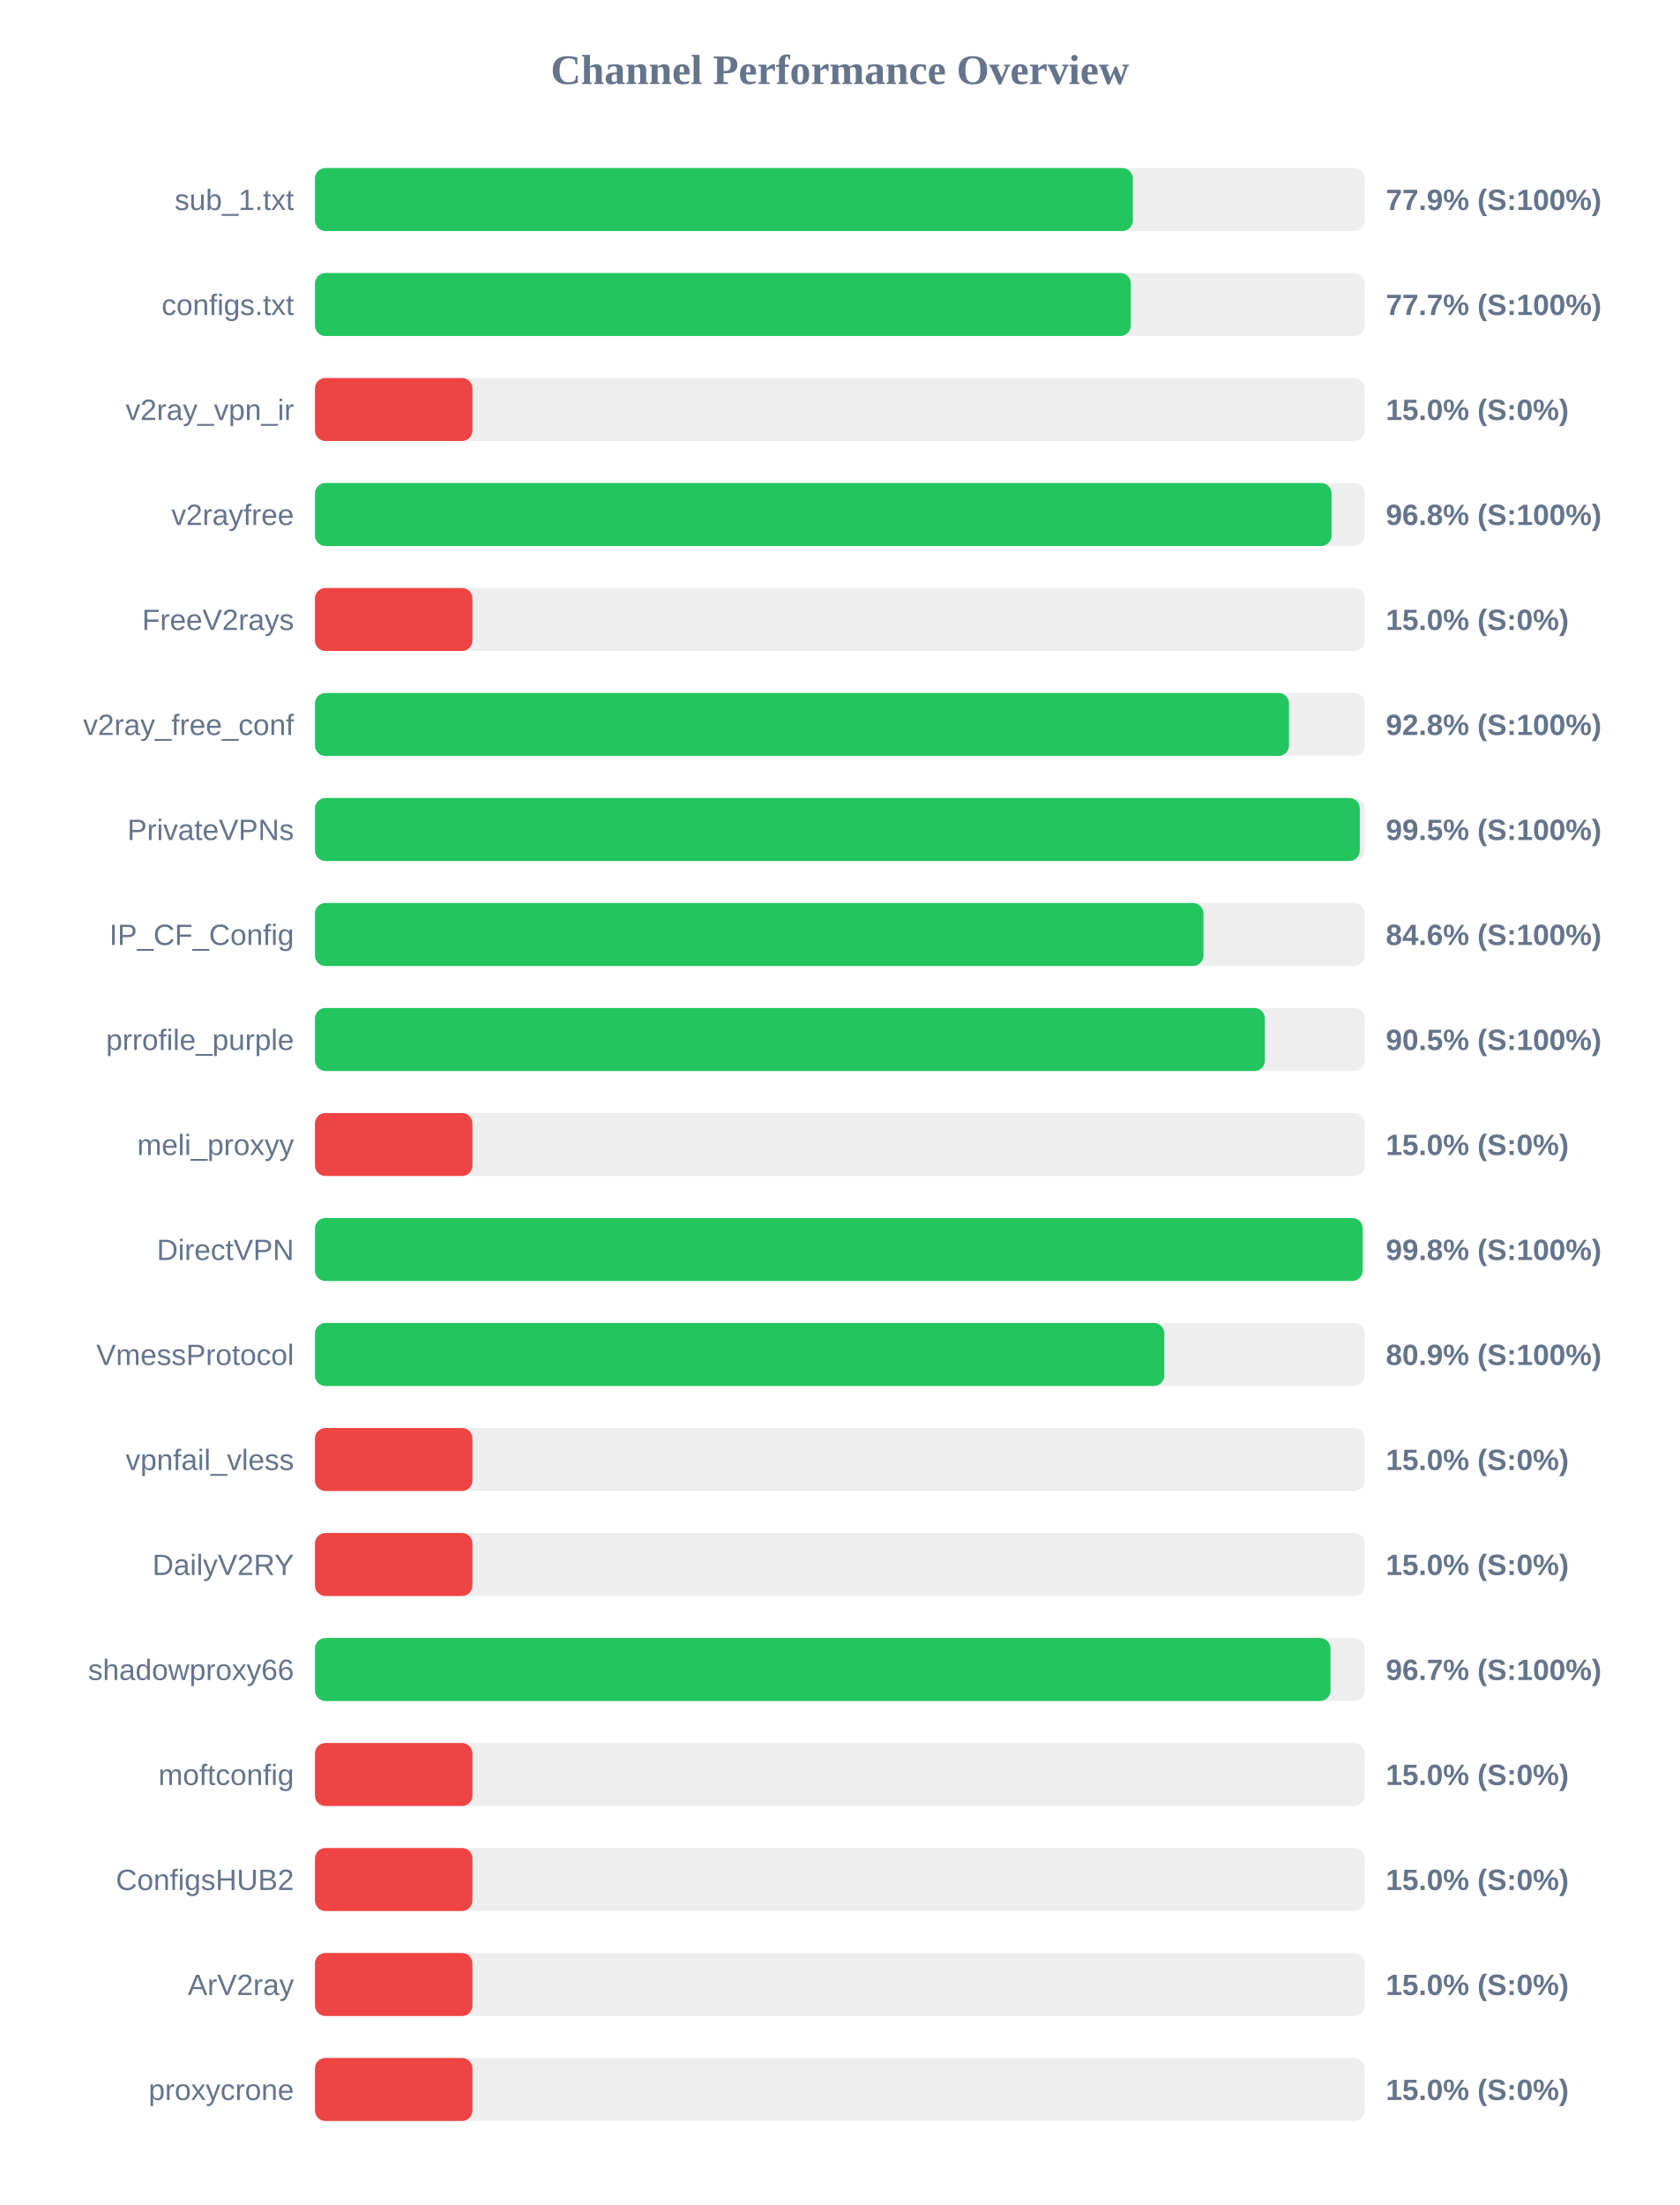
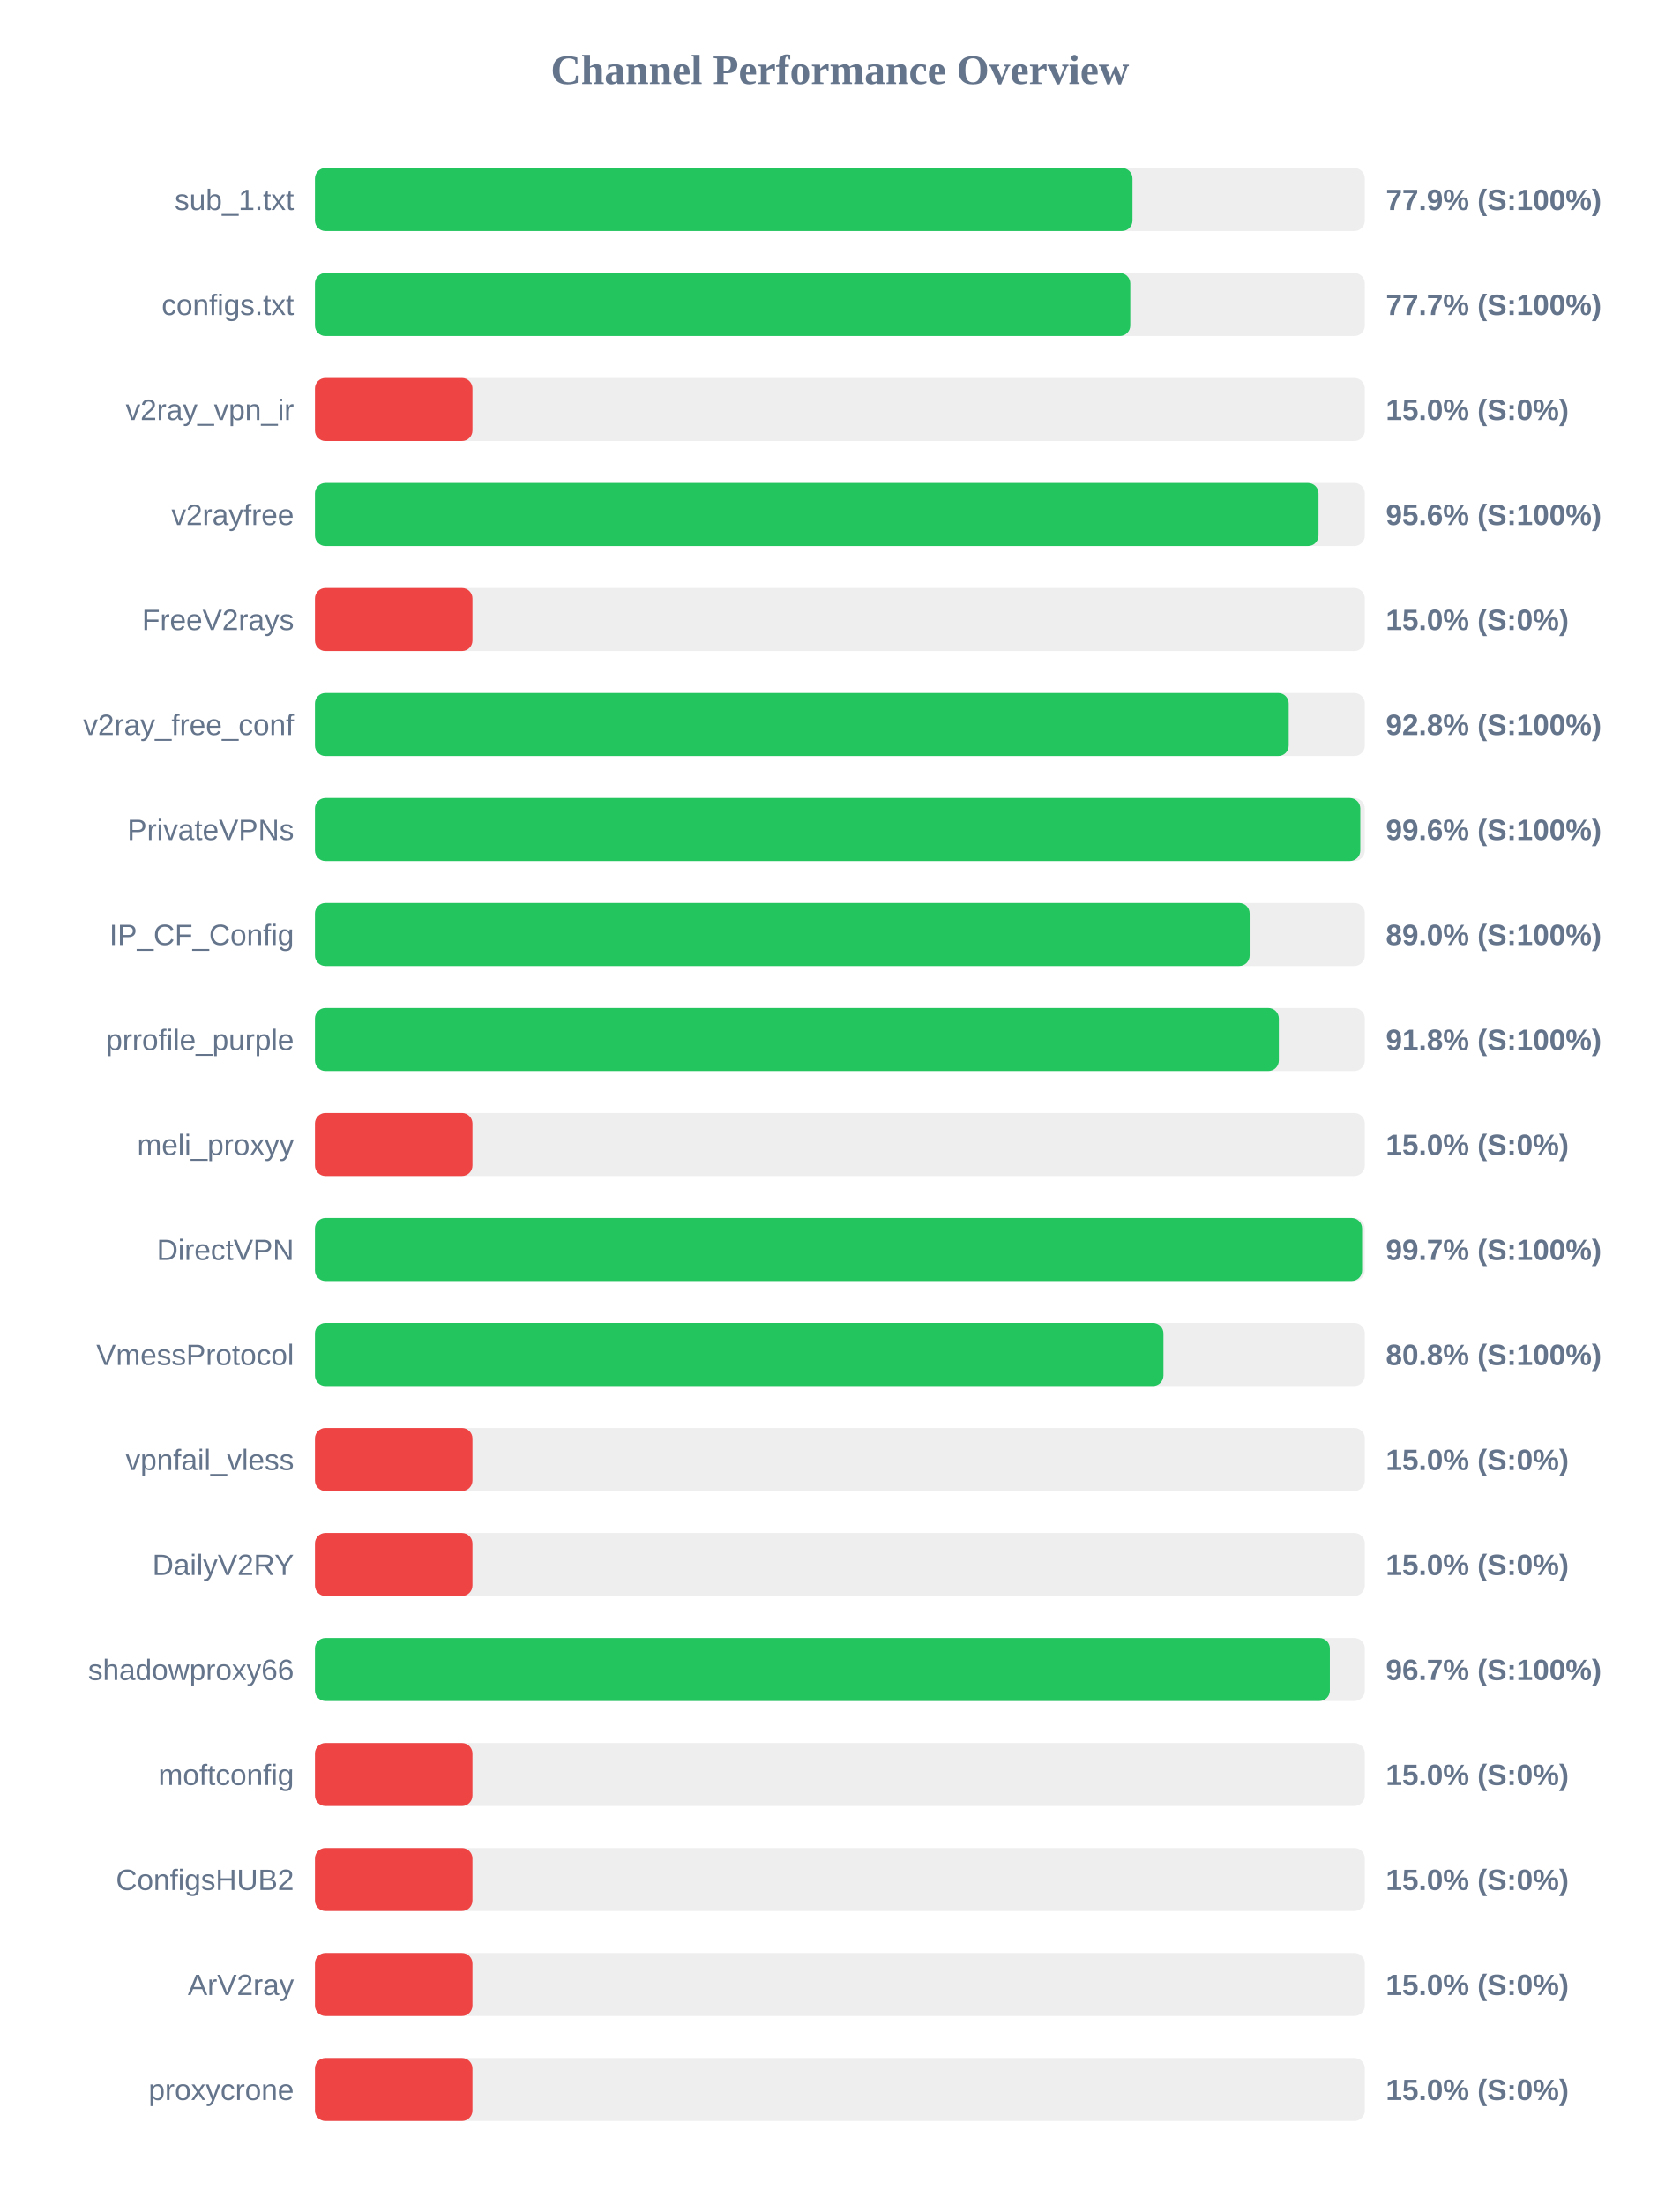
<svg xmlns="http://www.w3.org/2000/svg" width="800" height="1050" version="1.1">
  <style>
        .row { font: 14px Arial; fill: #64748b; }
        .score { font: bold 14px Arial; fill: #64748b; }
    </style>
  <text x="400" y="40" text-anchor="middle" font-size="20px" font-weight="bold" fill="#64748b">Channel Performance Overview</text>
  <rect x="150" y="80" width="500" height="30" fill="#eee" rx="5" />
-   <rect x="150" y="80" width="389.5" height="30" fill="#22c55e" rx="5" />
+   <rect x="150" y="80" width="389.35" height="30" fill="#22c55e" rx="5" />
  <text x="140" y="100" text-anchor="end" class="row">sub_1.txt</text>
  <text x="660" y="100" text-anchor="start" class="score">77.9% (S:100%)</text>
  <rect x="150" y="130" width="500" height="30" fill="#eee" rx="5" />
-   <rect x="150" y="130" width="388.55" height="30" fill="#22c55e" rx="5" />
+   <rect x="150" y="130" width="388.3" height="30" fill="#22c55e" rx="5" />
  <text x="140" y="150" text-anchor="end" class="row">configs.txt</text>
  <text x="660" y="150" text-anchor="start" class="score">77.7% (S:100%)</text>
  <rect x="150" y="180" width="500" height="30" fill="#eee" rx="5" />
  <rect x="150" y="180" width="75.0" height="30" fill="#ef4444" rx="5" />
  <text x="140" y="200" text-anchor="end" class="row">v2ray_vpn_ir</text>
  <text x="660" y="200" text-anchor="start" class="score">15.0% (S:0%)</text>
  <rect x="150" y="230" width="500" height="30" fill="#eee" rx="5" />
-   <rect x="150" y="230" width="484.15" height="30" fill="#22c55e" rx="5" />
+   <rect x="150" y="230" width="477.95" height="30" fill="#22c55e" rx="5" />
  <text x="140" y="250" text-anchor="end" class="row">v2rayfree</text>
-   <text x="660" y="250" text-anchor="start" class="score">96.8% (S:100%)</text>
+   <text x="660" y="250" text-anchor="start" class="score">95.6% (S:100%)</text>
  <rect x="150" y="280" width="500" height="30" fill="#eee" rx="5" />
  <rect x="150" y="280" width="75.0" height="30" fill="#ef4444" rx="5" />
  <text x="140" y="300" text-anchor="end" class="row">FreeV2rays</text>
  <text x="660" y="300" text-anchor="start" class="score">15.0% (S:0%)</text>
  <rect x="150" y="330" width="500" height="30" fill="#eee" rx="5" />
-   <rect x="150" y="330" width="463.9" height="30" fill="#22c55e" rx="5" />
+   <rect x="150" y="330" width="463.75" height="30" fill="#22c55e" rx="5" />
  <text x="140" y="350" text-anchor="end" class="row">v2ray_free_conf</text>
  <text x="660" y="350" text-anchor="start" class="score">92.8% (S:100%)</text>
  <rect x="150" y="380" width="500" height="30" fill="#eee" rx="5" />
-   <rect x="150" y="380" width="497.6" height="30" fill="#22c55e" rx="5" />
+   <rect x="150" y="380" width="497.85" height="30" fill="#22c55e" rx="5" />
  <text x="140" y="400" text-anchor="end" class="row">PrivateVPNs</text>
-   <text x="660" y="400" text-anchor="start" class="score">99.5% (S:100%)</text>
+   <text x="660" y="400" text-anchor="start" class="score">99.6% (S:100%)</text>
  <rect x="150" y="430" width="500" height="30" fill="#eee" rx="5" />
-   <rect x="150" y="430" width="423.15" height="30" fill="#22c55e" rx="5" />
+   <rect x="150" y="430" width="445.15" height="30" fill="#22c55e" rx="5" />
  <text x="140" y="450" text-anchor="end" class="row">IP_CF_Config</text>
-   <text x="660" y="450" text-anchor="start" class="score">84.6% (S:100%)</text>
+   <text x="660" y="450" text-anchor="start" class="score">89.0% (S:100%)</text>
  <rect x="150" y="480" width="500" height="30" fill="#eee" rx="5" />
-   <rect x="150" y="480" width="452.4" height="30" fill="#22c55e" rx="5" />
+   <rect x="150" y="480" width="459.05" height="30" fill="#22c55e" rx="5" />
  <text x="140" y="500" text-anchor="end" class="row">prrofile_purple</text>
-   <text x="660" y="500" text-anchor="start" class="score">90.5% (S:100%)</text>
+   <text x="660" y="500" text-anchor="start" class="score">91.8% (S:100%)</text>
  <rect x="150" y="530" width="500" height="30" fill="#eee" rx="5" />
  <rect x="150" y="530" width="75.0" height="30" fill="#ef4444" rx="5" />
  <text x="140" y="550" text-anchor="end" class="row">meli_proxyy</text>
  <text x="660" y="550" text-anchor="start" class="score">15.0% (S:0%)</text>
  <rect x="150" y="580" width="500" height="30" fill="#eee" rx="5" />
-   <rect x="150" y="580" width="498.95" height="30" fill="#22c55e" rx="5" />
+   <rect x="150" y="580" width="498.7" height="30" fill="#22c55e" rx="5" />
  <text x="140" y="600" text-anchor="end" class="row">DirectVPN</text>
-   <text x="660" y="600" text-anchor="start" class="score">99.8% (S:100%)</text>
+   <text x="660" y="600" text-anchor="start" class="score">99.7% (S:100%)</text>
  <rect x="150" y="630" width="500" height="30" fill="#eee" rx="5" />
-   <rect x="150" y="630" width="404.5" height="30" fill="#22c55e" rx="5" />
+   <rect x="150" y="630" width="404.1" height="30" fill="#22c55e" rx="5" />
  <text x="140" y="650" text-anchor="end" class="row">VmessProtocol</text>
-   <text x="660" y="650" text-anchor="start" class="score">80.9% (S:100%)</text>
+   <text x="660" y="650" text-anchor="start" class="score">80.8% (S:100%)</text>
  <rect x="150" y="680" width="500" height="30" fill="#eee" rx="5" />
  <rect x="150" y="680" width="75.0" height="30" fill="#ef4444" rx="5" />
  <text x="140" y="700" text-anchor="end" class="row">vpnfail_vless</text>
  <text x="660" y="700" text-anchor="start" class="score">15.0% (S:0%)</text>
  <rect x="150" y="730" width="500" height="30" fill="#eee" rx="5" />
  <rect x="150" y="730" width="75.0" height="30" fill="#ef4444" rx="5" />
  <text x="140" y="750" text-anchor="end" class="row">DailyV2RY</text>
  <text x="660" y="750" text-anchor="start" class="score">15.0% (S:0%)</text>
  <rect x="150" y="780" width="500" height="30" fill="#eee" rx="5" />
-   <rect x="150" y="780" width="483.65" height="30" fill="#22c55e" rx="5" />
+   <rect x="150" y="780" width="483.35" height="30" fill="#22c55e" rx="5" />
  <text x="140" y="800" text-anchor="end" class="row">shadowproxy66</text>
  <text x="660" y="800" text-anchor="start" class="score">96.7% (S:100%)</text>
  <rect x="150" y="830" width="500" height="30" fill="#eee" rx="5" />
  <rect x="150" y="830" width="75.0" height="30" fill="#ef4444" rx="5" />
  <text x="140" y="850" text-anchor="end" class="row">moftconfig</text>
  <text x="660" y="850" text-anchor="start" class="score">15.0% (S:0%)</text>
  <rect x="150" y="880" width="500" height="30" fill="#eee" rx="5" />
  <rect x="150" y="880" width="75.0" height="30" fill="#ef4444" rx="5" />
  <text x="140" y="900" text-anchor="end" class="row">ConfigsHUB2</text>
  <text x="660" y="900" text-anchor="start" class="score">15.0% (S:0%)</text>
  <rect x="150" y="930" width="500" height="30" fill="#eee" rx="5" />
  <rect x="150" y="930" width="75.0" height="30" fill="#ef4444" rx="5" />
  <text x="140" y="950" text-anchor="end" class="row">ArV2ray</text>
  <text x="660" y="950" text-anchor="start" class="score">15.0% (S:0%)</text>
  <rect x="150" y="980" width="500" height="30" fill="#eee" rx="5" />
  <rect x="150" y="980" width="75.0" height="30" fill="#ef4444" rx="5" />
  <text x="140" y="1000" text-anchor="end" class="row">proxycrone</text>
  <text x="660" y="1000" text-anchor="start" class="score">15.0% (S:0%)</text>
</svg>
